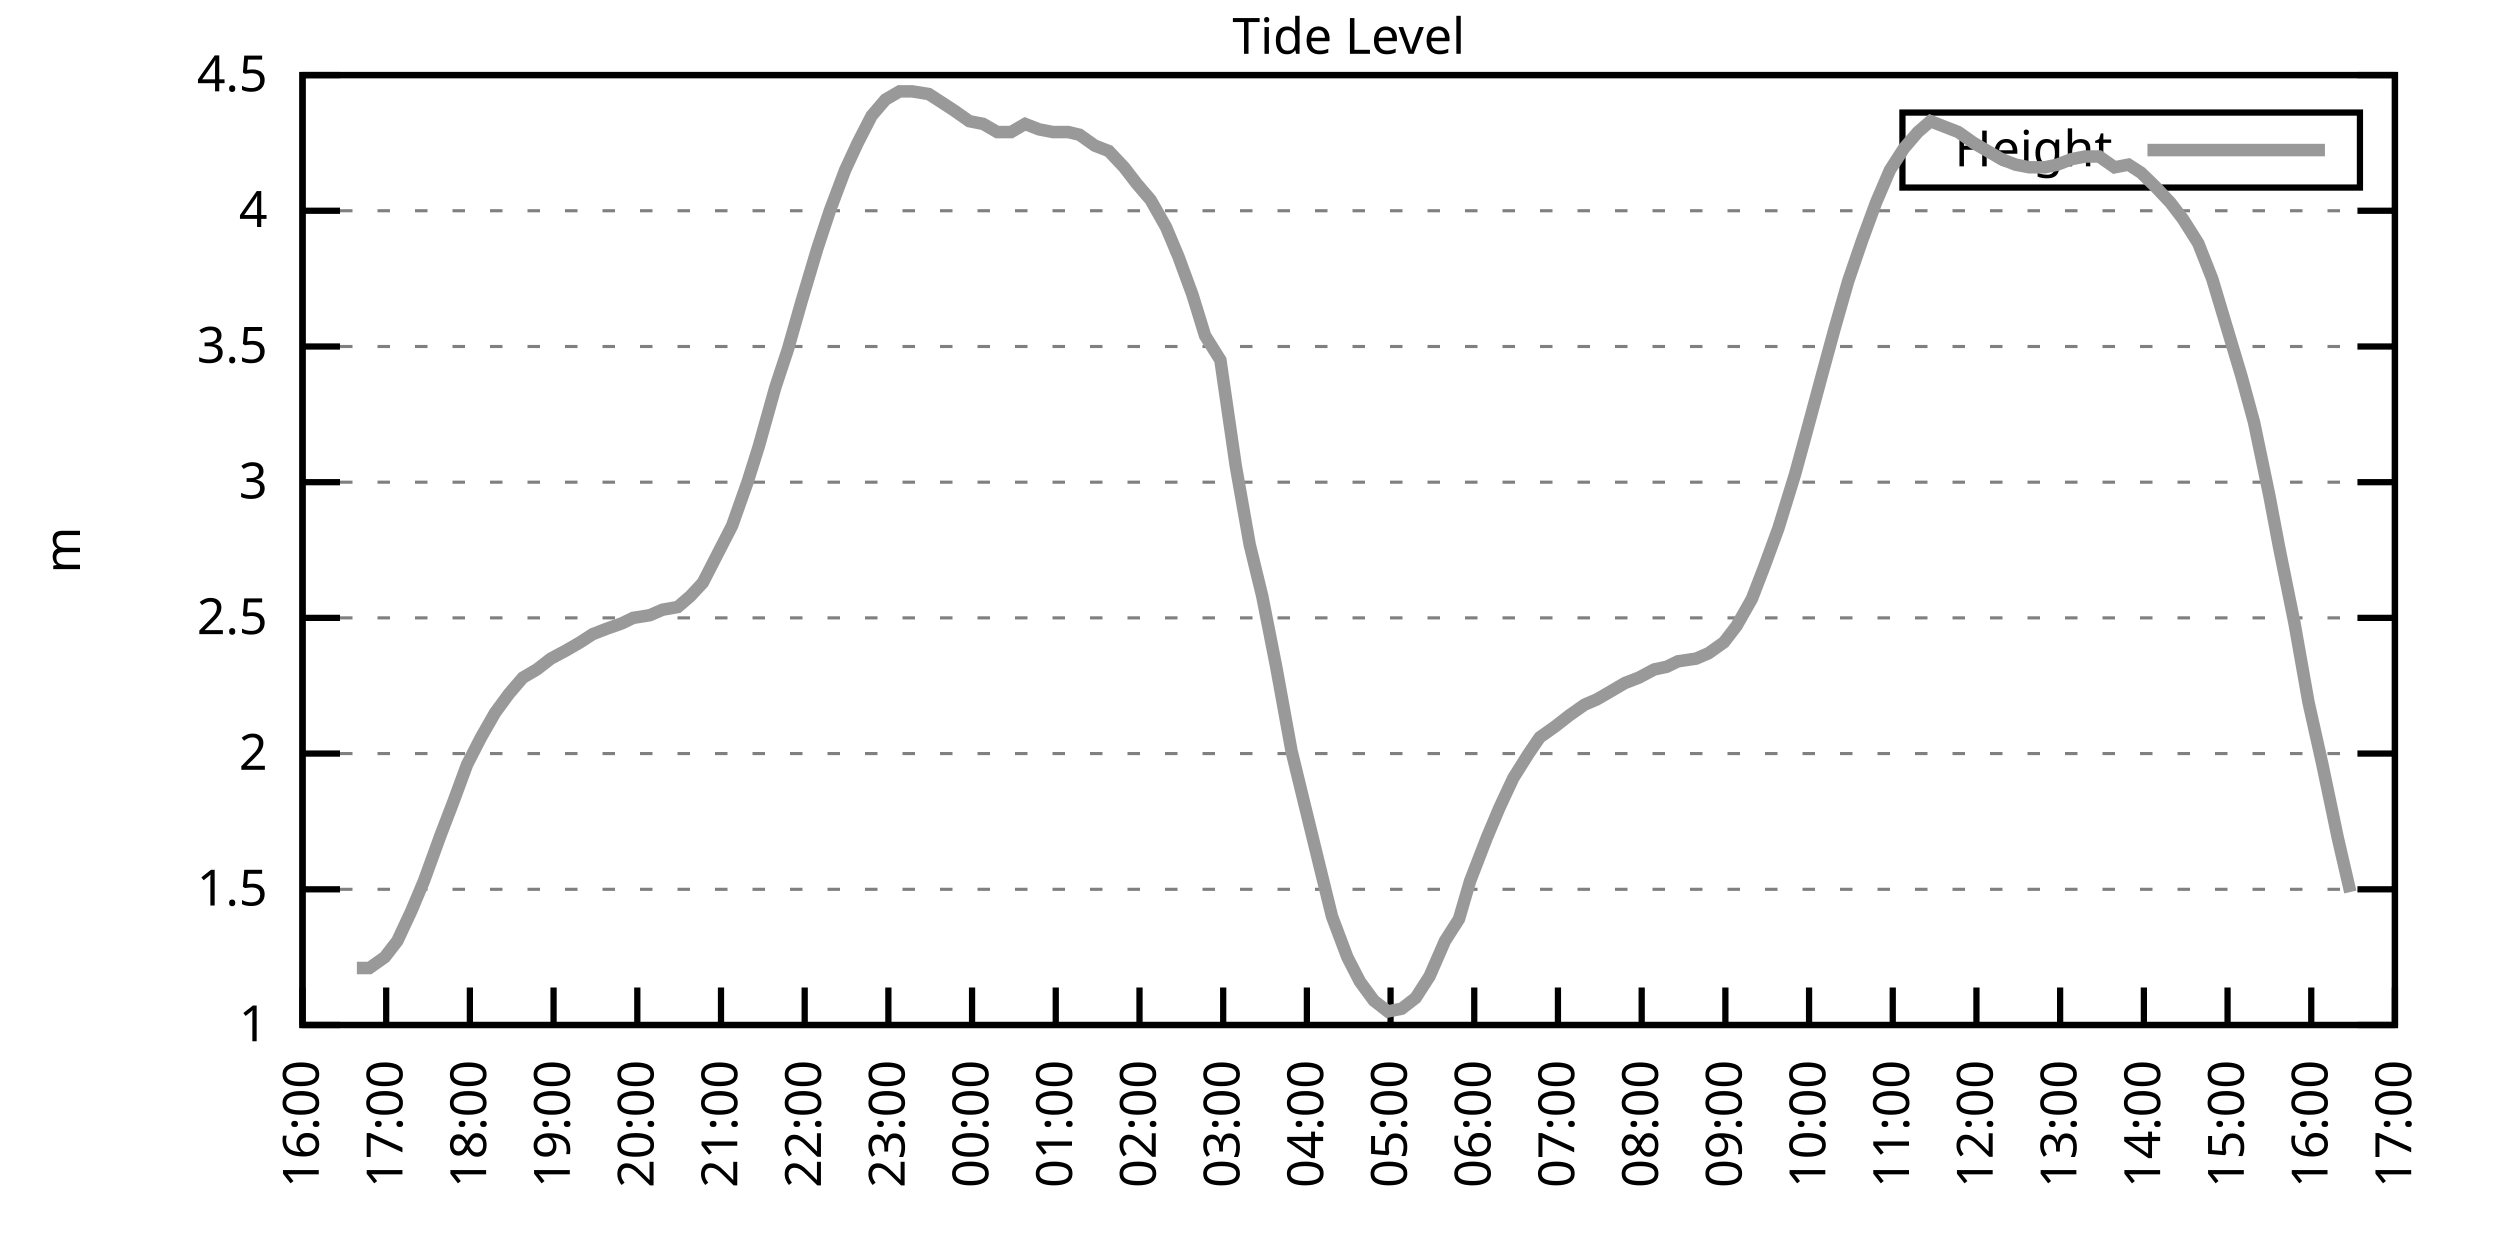
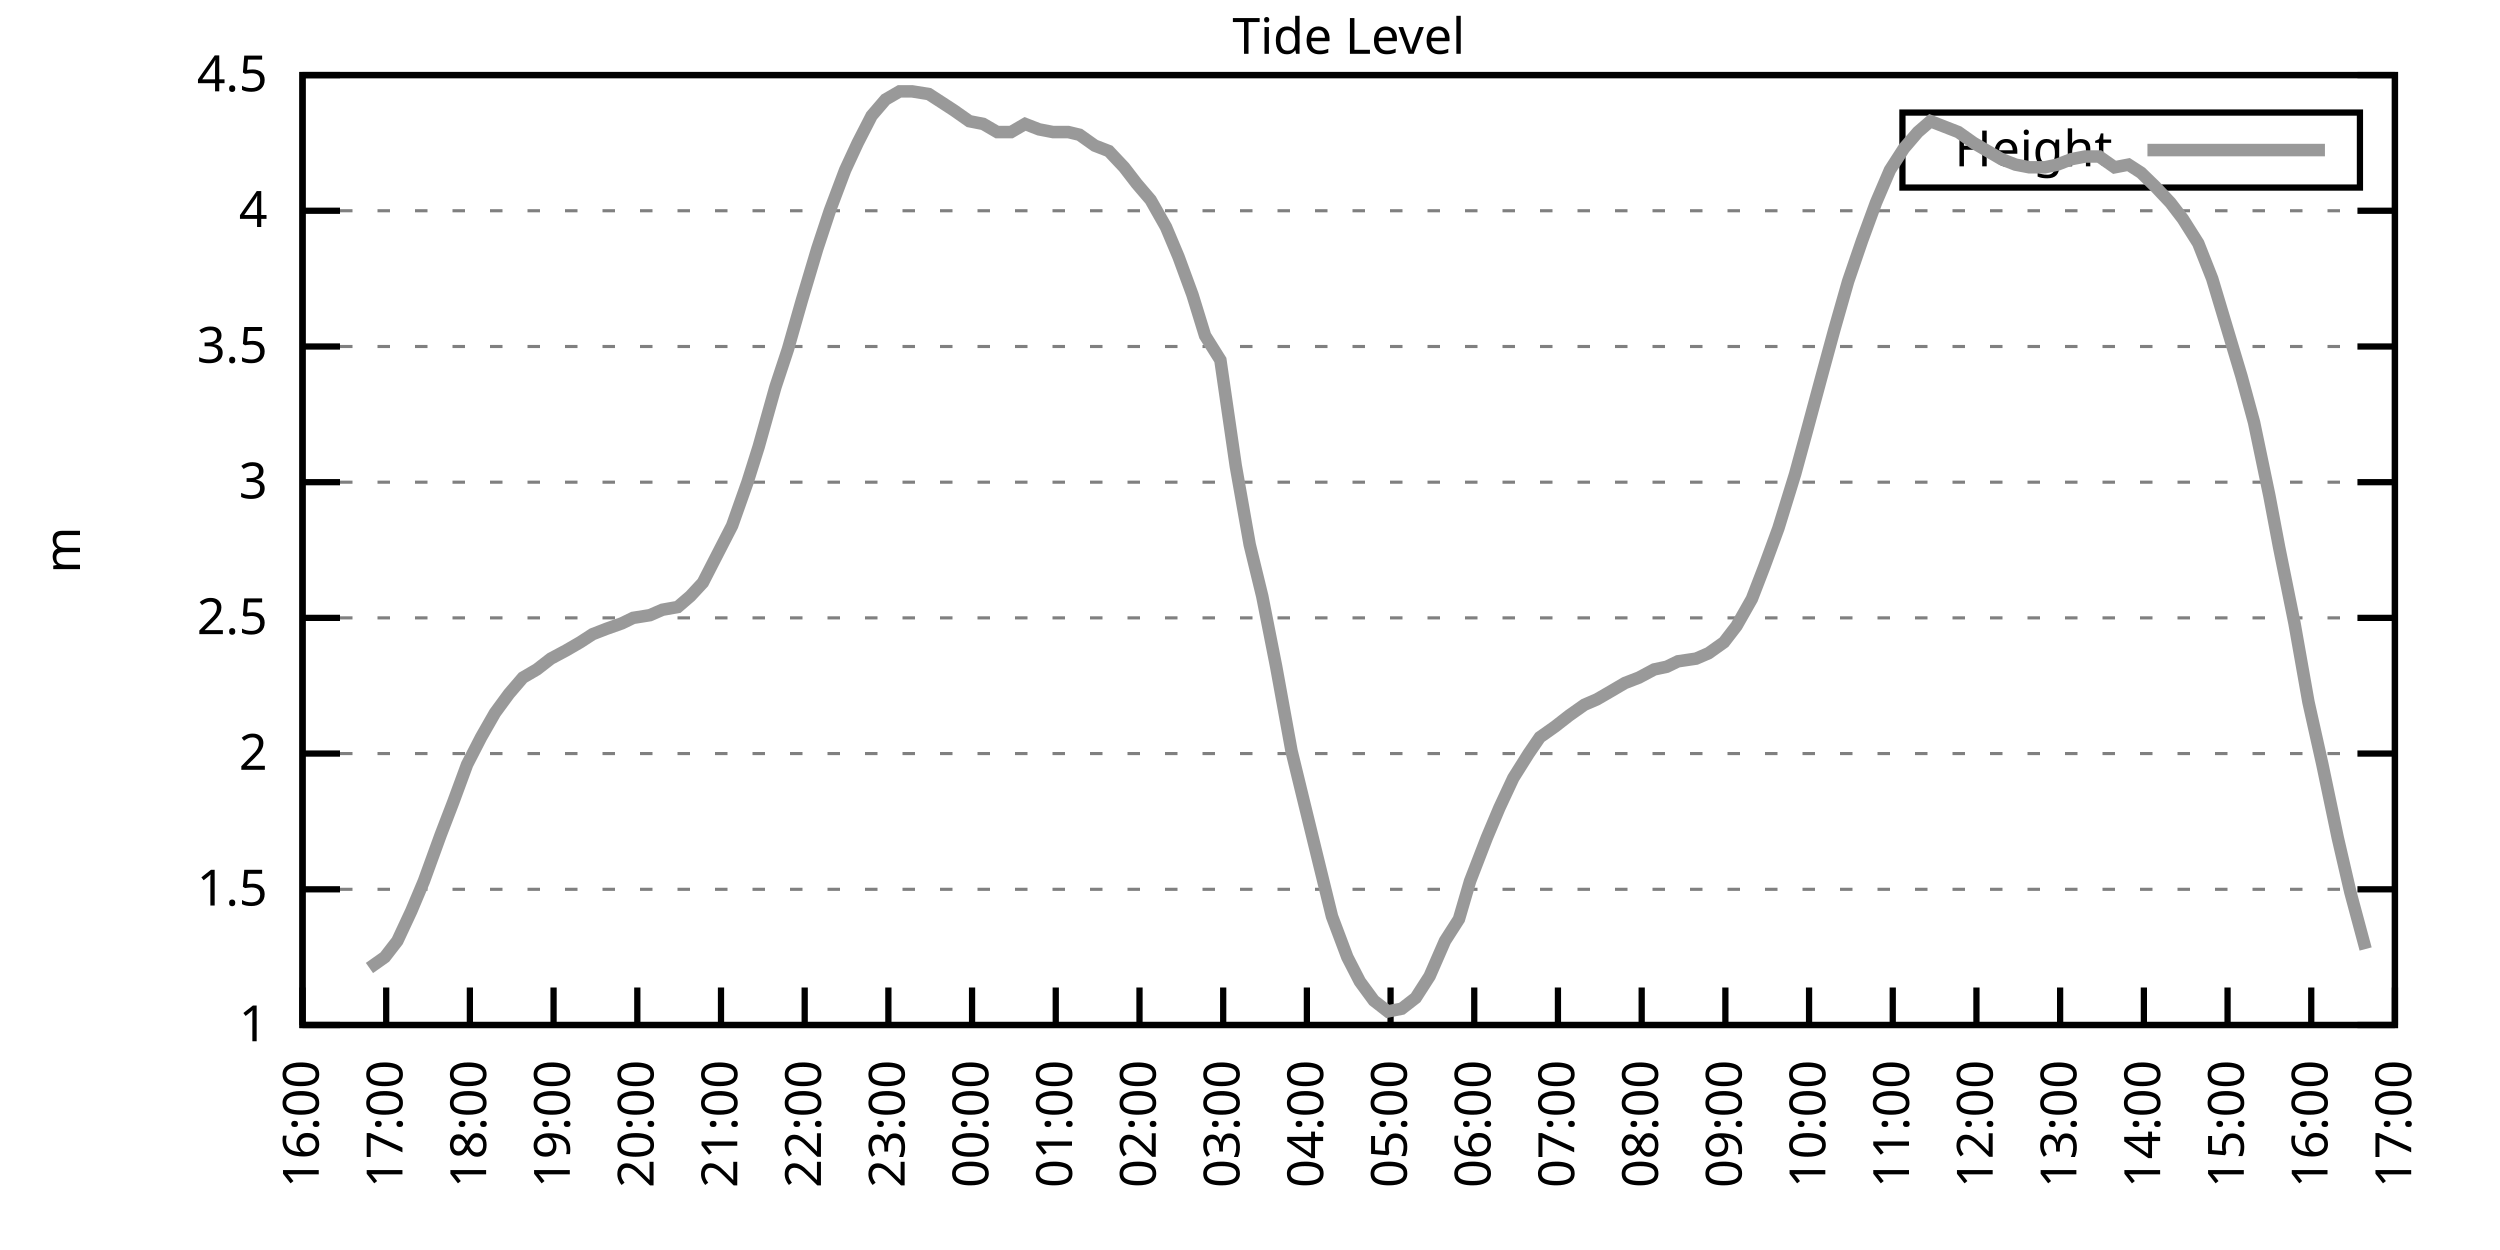
<svg xmlns="http://www.w3.org/2000/svg" xmlns:xlink="http://www.w3.org/1999/xlink" width="400" height="200" viewBox="0 0 400 200">
  <g id="gnuplot_canvas">
    <rect x="0" y="0" width="400" height="200" fill="none" />
    <defs>
      <circle id="gpDot" r="0.5" stroke-width="0.5" stroke="currentColor" />
      <path id="gpPt0" stroke-width="0.333" stroke="currentColor" d="M-1,0 h2 M0,-1 v2" />
      <path id="gpPt1" stroke-width="0.333" stroke="currentColor" d="M-1,-1 L1,1 M1,-1 L-1,1" />
      <path id="gpPt2" stroke-width="0.333" stroke="currentColor" d="M-1,0 L1,0 M0,-1 L0,1 M-1,-1 L1,1 M-1,1 L1,-1" />
      <rect id="gpPt3" stroke-width="0.333" stroke="currentColor" x="-1" y="-1" width="2" height="2" />
      <rect id="gpPt4" stroke-width="0.333" stroke="currentColor" fill="currentColor" x="-1" y="-1" width="2" height="2" />
      <circle id="gpPt5" stroke-width="0.333" stroke="currentColor" cx="0" cy="0" r="1" />
      <use xlink:href="#gpPt5" id="gpPt6" fill="currentColor" stroke="none" />
      <path id="gpPt7" stroke-width="0.333" stroke="currentColor" d="M0,-1.33 L-1.33,0.67 L1.33,0.67 z" />
      <use xlink:href="#gpPt7" id="gpPt8" fill="currentColor" stroke="none" />
      <use xlink:href="#gpPt7" id="gpPt9" stroke="currentColor" transform="rotate(180)" />
      <use xlink:href="#gpPt9" id="gpPt10" fill="currentColor" stroke="none" />
      <use xlink:href="#gpPt3" id="gpPt11" stroke="currentColor" transform="rotate(45)" />
      <use xlink:href="#gpPt11" id="gpPt12" fill="currentColor" stroke="none" />
      <path id="gpPt13" stroke-width="0.333" stroke="currentColor" d="M0,1.330 L1.265,0.411 L0.782,-1.067 L-0.782,-1.076 L-1.265,0.411 z" />
      <use xlink:href="#gpPt13" id="gpPt14" fill="currentColor" stroke="none" />
      <filter id="textbox" filterUnits="objectBoundingBox" x="0" y="0" height="1" width="1">
        <feFlood flood-color="white" flood-opacity="1" result="bgnd" />
        <feComposite in="SourceGraphic" in2="bgnd" operator="atop" />
      </filter>
      <filter id="greybox" filterUnits="objectBoundingBox" x="0" y="0" height="1" width="1">
        <feFlood flood-color="lightgrey" flood-opacity="1" result="grey" />
        <feComposite in="SourceGraphic" in2="grey" operator="atop" />
      </filter>
    </defs>
    <g fill="none" color="white" stroke="currentColor" stroke-width="1.00" stroke-linecap="butt" stroke-linejoin="miter">
</g>
    <g fill="none" color="black" stroke="currentColor" stroke-width="1.00" stroke-linecap="butt" stroke-linejoin="miter">
      <g stroke="none" shape-rendering="crispEdges">
        <polygon fill="rgb(255, 255, 255)" points="48.40,164.00 383.18,164.00 383.18,12.02 48.40,12.02 " />
      </g>
    </g>
    <g fill="none" color="black" stroke="currentColor" stroke-width="1.00" stroke-linecap="butt" stroke-linejoin="miter">
</g>
    <g fill="none" color="black" stroke="black" stroke-width="0.50" stroke-linecap="butt" stroke-linejoin="miter">
</g>
    <g fill="none" color="gray" stroke="currentColor" stroke-width="0.50" stroke-linecap="butt" stroke-linejoin="miter">
      <path stroke="gray" stroke-dasharray="2,4" class="gridline" d="M48.40,164.00 L383.19,164.00  " />
    </g>
    <g fill="none" color="gray" stroke="gray" stroke-width="1.00" stroke-linecap="butt" stroke-linejoin="miter">
</g>
    <g fill="none" color="black" stroke="currentColor" stroke-width="1.00" stroke-linecap="butt" stroke-linejoin="miter">
      <path stroke="black" d="M48.40,164.00 L54.40,164.00 M383.19,164.00 L377.19,164.00  " />
      <g transform="translate(42.80,166.60)" stroke="none" fill="black" font-family="Sans" font-size="8.00" text-anchor="end">
        <text>
          <tspan font-family="Sans"> 1</tspan>
        </text>
      </g>
    </g>
    <g fill="none" color="black" stroke="currentColor" stroke-width="1.00" stroke-linecap="butt" stroke-linejoin="miter">
</g>
    <g fill="none" color="black" stroke="black" stroke-width="0.50" stroke-linecap="butt" stroke-linejoin="miter">
</g>
    <g fill="none" color="gray" stroke="currentColor" stroke-width="0.50" stroke-linecap="butt" stroke-linejoin="miter">
      <path stroke="gray" stroke-dasharray="2,4" class="gridline" d="M48.40,142.29 L383.19,142.29  " />
    </g>
    <g fill="none" color="gray" stroke="gray" stroke-width="1.00" stroke-linecap="butt" stroke-linejoin="miter">
</g>
    <g fill="none" color="black" stroke="currentColor" stroke-width="1.00" stroke-linecap="butt" stroke-linejoin="miter">
      <path stroke="black" d="M48.40,142.29 L54.40,142.29 M383.19,142.29 L377.19,142.29  " />
      <g transform="translate(42.80,144.89)" stroke="none" fill="black" font-family="Sans" font-size="8.00" text-anchor="end">
        <text>
          <tspan font-family="Sans"> 1.5</tspan>
        </text>
      </g>
    </g>
    <g fill="none" color="black" stroke="currentColor" stroke-width="1.00" stroke-linecap="butt" stroke-linejoin="miter">
</g>
    <g fill="none" color="black" stroke="black" stroke-width="0.50" stroke-linecap="butt" stroke-linejoin="miter">
</g>
    <g fill="none" color="gray" stroke="currentColor" stroke-width="0.50" stroke-linecap="butt" stroke-linejoin="miter">
      <path stroke="gray" stroke-dasharray="2,4" class="gridline" d="M48.40,120.57 L383.19,120.57  " />
    </g>
    <g fill="none" color="gray" stroke="gray" stroke-width="1.00" stroke-linecap="butt" stroke-linejoin="miter">
</g>
    <g fill="none" color="black" stroke="currentColor" stroke-width="1.00" stroke-linecap="butt" stroke-linejoin="miter">
      <path stroke="black" d="M48.40,120.57 L54.40,120.57 M383.19,120.57 L377.19,120.57  " />
      <g transform="translate(42.80,123.17)" stroke="none" fill="black" font-family="Sans" font-size="8.00" text-anchor="end">
        <text>
          <tspan font-family="Sans"> 2</tspan>
        </text>
      </g>
    </g>
    <g fill="none" color="black" stroke="currentColor" stroke-width="1.00" stroke-linecap="butt" stroke-linejoin="miter">
</g>
    <g fill="none" color="black" stroke="black" stroke-width="0.50" stroke-linecap="butt" stroke-linejoin="miter">
</g>
    <g fill="none" color="gray" stroke="currentColor" stroke-width="0.50" stroke-linecap="butt" stroke-linejoin="miter">
      <path stroke="gray" stroke-dasharray="2,4" class="gridline" d="M48.40,98.86 L383.19,98.86  " />
    </g>
    <g fill="none" color="gray" stroke="gray" stroke-width="1.00" stroke-linecap="butt" stroke-linejoin="miter">
</g>
    <g fill="none" color="black" stroke="currentColor" stroke-width="1.00" stroke-linecap="butt" stroke-linejoin="miter">
      <path stroke="black" d="M48.40,98.86 L54.40,98.86 M383.19,98.86 L377.19,98.86  " />
      <g transform="translate(42.80,101.46)" stroke="none" fill="black" font-family="Sans" font-size="8.00" text-anchor="end">
        <text>
          <tspan font-family="Sans"> 2.5</tspan>
        </text>
      </g>
    </g>
    <g fill="none" color="black" stroke="currentColor" stroke-width="1.00" stroke-linecap="butt" stroke-linejoin="miter">
</g>
    <g fill="none" color="black" stroke="black" stroke-width="0.50" stroke-linecap="butt" stroke-linejoin="miter">
</g>
    <g fill="none" color="gray" stroke="currentColor" stroke-width="0.50" stroke-linecap="butt" stroke-linejoin="miter">
      <path stroke="gray" stroke-dasharray="2,4" class="gridline" d="M48.40,77.15 L383.19,77.15  " />
    </g>
    <g fill="none" color="gray" stroke="gray" stroke-width="1.00" stroke-linecap="butt" stroke-linejoin="miter">
</g>
    <g fill="none" color="black" stroke="currentColor" stroke-width="1.00" stroke-linecap="butt" stroke-linejoin="miter">
      <path stroke="black" d="M48.40,77.15 L54.40,77.15 M383.19,77.15 L377.19,77.15  " />
      <g transform="translate(42.80,79.75)" stroke="none" fill="black" font-family="Sans" font-size="8.00" text-anchor="end">
        <text>
          <tspan font-family="Sans"> 3</tspan>
        </text>
      </g>
    </g>
    <g fill="none" color="black" stroke="currentColor" stroke-width="1.00" stroke-linecap="butt" stroke-linejoin="miter">
</g>
    <g fill="none" color="black" stroke="black" stroke-width="0.50" stroke-linecap="butt" stroke-linejoin="miter">
</g>
    <g fill="none" color="gray" stroke="currentColor" stroke-width="0.50" stroke-linecap="butt" stroke-linejoin="miter">
      <path stroke="gray" stroke-dasharray="2,4" class="gridline" d="M48.40,55.44 L383.19,55.44  " />
    </g>
    <g fill="none" color="gray" stroke="gray" stroke-width="1.00" stroke-linecap="butt" stroke-linejoin="miter">
</g>
    <g fill="none" color="black" stroke="currentColor" stroke-width="1.00" stroke-linecap="butt" stroke-linejoin="miter">
      <path stroke="black" d="M48.40,55.44 L54.40,55.44 M383.19,55.44 L377.19,55.44  " />
      <g transform="translate(42.80,58.04)" stroke="none" fill="black" font-family="Sans" font-size="8.00" text-anchor="end">
        <text>
          <tspan font-family="Sans"> 3.5</tspan>
        </text>
      </g>
    </g>
    <g fill="none" color="black" stroke="currentColor" stroke-width="1.00" stroke-linecap="butt" stroke-linejoin="miter">
</g>
    <g fill="none" color="black" stroke="black" stroke-width="0.50" stroke-linecap="butt" stroke-linejoin="miter">
</g>
    <g fill="none" color="gray" stroke="currentColor" stroke-width="0.50" stroke-linecap="butt" stroke-linejoin="miter">
      <path stroke="gray" stroke-dasharray="2,4" class="gridline" d="M48.40,33.72 L383.19,33.72  " />
    </g>
    <g fill="none" color="gray" stroke="gray" stroke-width="1.00" stroke-linecap="butt" stroke-linejoin="miter">
</g>
    <g fill="none" color="black" stroke="currentColor" stroke-width="1.00" stroke-linecap="butt" stroke-linejoin="miter">
      <path stroke="black" d="M48.40,33.72 L54.40,33.72 M383.19,33.72 L377.19,33.72  " />
      <g transform="translate(42.80,36.32)" stroke="none" fill="black" font-family="Sans" font-size="8.00" text-anchor="end">
        <text>
          <tspan font-family="Sans"> 4</tspan>
        </text>
      </g>
    </g>
    <g fill="none" color="black" stroke="currentColor" stroke-width="1.00" stroke-linecap="butt" stroke-linejoin="miter">
</g>
    <g fill="none" color="black" stroke="black" stroke-width="0.50" stroke-linecap="butt" stroke-linejoin="miter">
</g>
    <g fill="none" color="gray" stroke="currentColor" stroke-width="0.50" stroke-linecap="butt" stroke-linejoin="miter">
      <path stroke="gray" stroke-dasharray="2,4" class="gridline" d="M48.40,12.01 L383.19,12.01  " />
    </g>
    <g fill="none" color="gray" stroke="gray" stroke-width="1.00" stroke-linecap="butt" stroke-linejoin="miter">
</g>
    <g fill="none" color="black" stroke="currentColor" stroke-width="1.00" stroke-linecap="butt" stroke-linejoin="miter">
      <path stroke="black" d="M48.40,12.01 L54.40,12.01 M383.19,12.01 L377.19,12.01  " />
      <g transform="translate(42.80,14.61)" stroke="none" fill="black" font-family="Sans" font-size="8.00" text-anchor="end">
        <text>
          <tspan font-family="Sans"> 4.5</tspan>
        </text>
      </g>
    </g>
    <g fill="none" color="black" stroke="currentColor" stroke-width="1.00" stroke-linecap="butt" stroke-linejoin="miter">
      <path stroke="black" d="M48.40,164.00 L48.40,158.00  " />
      <g transform="translate(51.00,169.60) rotate(270.00)" stroke="none" fill="black" font-family="Sans" font-size="8.00" text-anchor="end">
        <text>
          <tspan font-family="Sans">16:00</tspan>
        </text>
      </g>
    </g>
    <g fill="none" color="black" stroke="currentColor" stroke-width="1.00" stroke-linecap="butt" stroke-linejoin="miter">
      <path stroke="black" d="M61.79,164.00 L61.79,158.00  " />
      <g transform="translate(64.39,169.60) rotate(270.00)" stroke="none" fill="black" font-family="Sans" font-size="8.00" text-anchor="end">
        <text>
          <tspan font-family="Sans">17:00</tspan>
        </text>
      </g>
    </g>
    <g fill="none" color="black" stroke="currentColor" stroke-width="1.00" stroke-linecap="butt" stroke-linejoin="miter">
      <path stroke="black" d="M75.18,164.00 L75.18,158.00  " />
      <g transform="translate(77.78,169.60) rotate(270.00)" stroke="none" fill="black" font-family="Sans" font-size="8.00" text-anchor="end">
        <text>
          <tspan font-family="Sans">18:00</tspan>
        </text>
      </g>
    </g>
    <g fill="none" color="black" stroke="currentColor" stroke-width="1.00" stroke-linecap="butt" stroke-linejoin="miter">
      <path stroke="black" d="M88.57,164.00 L88.57,158.00  " />
      <g transform="translate(91.17,169.60) rotate(270.00)" stroke="none" fill="black" font-family="Sans" font-size="8.00" text-anchor="end">
        <text>
          <tspan font-family="Sans">19:00</tspan>
        </text>
      </g>
    </g>
    <g fill="none" color="black" stroke="currentColor" stroke-width="1.00" stroke-linecap="butt" stroke-linejoin="miter">
      <path stroke="black" d="M101.97,164.00 L101.97,158.00  " />
      <g transform="translate(104.57,169.60) rotate(270.00)" stroke="none" fill="black" font-family="Sans" font-size="8.00" text-anchor="end">
        <text>
          <tspan font-family="Sans">20:00</tspan>
        </text>
      </g>
    </g>
    <g fill="none" color="black" stroke="currentColor" stroke-width="1.00" stroke-linecap="butt" stroke-linejoin="miter">
      <path stroke="black" d="M115.36,164.00 L115.36,158.00  " />
      <g transform="translate(117.96,169.60) rotate(270.00)" stroke="none" fill="black" font-family="Sans" font-size="8.00" text-anchor="end">
        <text>
          <tspan font-family="Sans">21:00</tspan>
        </text>
      </g>
    </g>
    <g fill="none" color="black" stroke="currentColor" stroke-width="1.00" stroke-linecap="butt" stroke-linejoin="miter">
      <path stroke="black" d="M128.75,164.00 L128.75,158.00  " />
      <g transform="translate(131.35,169.60) rotate(270.00)" stroke="none" fill="black" font-family="Sans" font-size="8.00" text-anchor="end">
        <text>
          <tspan font-family="Sans">22:00</tspan>
        </text>
      </g>
    </g>
    <g fill="none" color="black" stroke="currentColor" stroke-width="1.00" stroke-linecap="butt" stroke-linejoin="miter">
      <path stroke="black" d="M142.14,164.00 L142.14,158.00  " />
      <g transform="translate(144.74,169.60) rotate(270.00)" stroke="none" fill="black" font-family="Sans" font-size="8.00" text-anchor="end">
        <text>
          <tspan font-family="Sans">23:00</tspan>
        </text>
      </g>
    </g>
    <g fill="none" color="black" stroke="currentColor" stroke-width="1.00" stroke-linecap="butt" stroke-linejoin="miter">
      <path stroke="black" d="M155.53,164.00 L155.53,158.00  " />
      <g transform="translate(158.13,169.60) rotate(270.00)" stroke="none" fill="black" font-family="Sans" font-size="8.00" text-anchor="end">
        <text>
          <tspan font-family="Sans">00:00</tspan>
        </text>
      </g>
    </g>
    <g fill="none" color="black" stroke="currentColor" stroke-width="1.00" stroke-linecap="butt" stroke-linejoin="miter">
      <path stroke="black" d="M168.92,164.00 L168.92,158.00  " />
      <g transform="translate(171.52,169.60) rotate(270.00)" stroke="none" fill="black" font-family="Sans" font-size="8.00" text-anchor="end">
        <text>
          <tspan font-family="Sans">01:00</tspan>
        </text>
      </g>
    </g>
    <g fill="none" color="black" stroke="currentColor" stroke-width="1.00" stroke-linecap="butt" stroke-linejoin="miter">
      <path stroke="black" d="M182.32,164.00 L182.32,158.00  " />
      <g transform="translate(184.92,169.60) rotate(270.00)" stroke="none" fill="black" font-family="Sans" font-size="8.00" text-anchor="end">
        <text>
          <tspan font-family="Sans">02:00</tspan>
        </text>
      </g>
    </g>
    <g fill="none" color="black" stroke="currentColor" stroke-width="1.00" stroke-linecap="butt" stroke-linejoin="miter">
      <path stroke="black" d="M195.71,164.00 L195.71,158.00  " />
      <g transform="translate(198.31,169.60) rotate(270.00)" stroke="none" fill="black" font-family="Sans" font-size="8.00" text-anchor="end">
        <text>
          <tspan font-family="Sans">03:00</tspan>
        </text>
      </g>
    </g>
    <g fill="none" color="black" stroke="currentColor" stroke-width="1.00" stroke-linecap="butt" stroke-linejoin="miter">
      <path stroke="black" d="M209.10,164.00 L209.10,158.00  " />
      <g transform="translate(211.70,169.60) rotate(270.00)" stroke="none" fill="black" font-family="Sans" font-size="8.00" text-anchor="end">
        <text>
          <tspan font-family="Sans">04:00</tspan>
        </text>
      </g>
    </g>
    <g fill="none" color="black" stroke="currentColor" stroke-width="1.00" stroke-linecap="butt" stroke-linejoin="miter">
      <path stroke="black" d="M222.49,164.00 L222.49,158.00  " />
      <g transform="translate(225.09,169.60) rotate(270.00)" stroke="none" fill="black" font-family="Sans" font-size="8.00" text-anchor="end">
        <text>
          <tspan font-family="Sans">05:00</tspan>
        </text>
      </g>
    </g>
    <g fill="none" color="black" stroke="currentColor" stroke-width="1.00" stroke-linecap="butt" stroke-linejoin="miter">
      <path stroke="black" d="M235.88,164.00 L235.88,158.00  " />
      <g transform="translate(238.48,169.60) rotate(270.00)" stroke="none" fill="black" font-family="Sans" font-size="8.00" text-anchor="end">
        <text>
          <tspan font-family="Sans">06:00</tspan>
        </text>
      </g>
    </g>
    <g fill="none" color="black" stroke="currentColor" stroke-width="1.00" stroke-linecap="butt" stroke-linejoin="miter">
      <path stroke="black" d="M249.27,164.00 L249.27,158.00  " />
      <g transform="translate(251.87,169.60) rotate(270.00)" stroke="none" fill="black" font-family="Sans" font-size="8.00" text-anchor="end">
        <text>
          <tspan font-family="Sans">07:00</tspan>
        </text>
      </g>
    </g>
    <g fill="none" color="black" stroke="currentColor" stroke-width="1.00" stroke-linecap="butt" stroke-linejoin="miter">
      <path stroke="black" d="M262.67,164.00 L262.67,158.00  " />
      <g transform="translate(265.27,169.60) rotate(270.00)" stroke="none" fill="black" font-family="Sans" font-size="8.00" text-anchor="end">
        <text>
          <tspan font-family="Sans">08:00</tspan>
        </text>
      </g>
    </g>
    <g fill="none" color="black" stroke="currentColor" stroke-width="1.00" stroke-linecap="butt" stroke-linejoin="miter">
      <path stroke="black" d="M276.06,164.00 L276.06,158.00  " />
      <g transform="translate(278.66,169.60) rotate(270.00)" stroke="none" fill="black" font-family="Sans" font-size="8.00" text-anchor="end">
        <text>
          <tspan font-family="Sans">09:00</tspan>
        </text>
      </g>
    </g>
    <g fill="none" color="black" stroke="currentColor" stroke-width="1.00" stroke-linecap="butt" stroke-linejoin="miter">
      <path stroke="black" d="M289.45,164.00 L289.45,158.00  " />
      <g transform="translate(292.05,169.60) rotate(270.00)" stroke="none" fill="black" font-family="Sans" font-size="8.00" text-anchor="end">
        <text>
          <tspan font-family="Sans">10:00</tspan>
        </text>
      </g>
    </g>
    <g fill="none" color="black" stroke="currentColor" stroke-width="1.00" stroke-linecap="butt" stroke-linejoin="miter">
      <path stroke="black" d="M302.84,164.00 L302.84,158.00  " />
      <g transform="translate(305.44,169.60) rotate(270.00)" stroke="none" fill="black" font-family="Sans" font-size="8.00" text-anchor="end">
        <text>
          <tspan font-family="Sans">11:00</tspan>
        </text>
      </g>
    </g>
    <g fill="none" color="black" stroke="currentColor" stroke-width="1.00" stroke-linecap="butt" stroke-linejoin="miter">
      <path stroke="black" d="M316.23,164.00 L316.23,158.00  " />
      <g transform="translate(318.83,169.60) rotate(270.00)" stroke="none" fill="black" font-family="Sans" font-size="8.00" text-anchor="end">
        <text>
          <tspan font-family="Sans">12:00</tspan>
        </text>
      </g>
    </g>
    <g fill="none" color="black" stroke="currentColor" stroke-width="1.00" stroke-linecap="butt" stroke-linejoin="miter">
      <path stroke="black" d="M329.62,164.00 L329.62,158.00  " />
      <g transform="translate(332.22,169.60) rotate(270.00)" stroke="none" fill="black" font-family="Sans" font-size="8.00" text-anchor="end">
        <text>
          <tspan font-family="Sans">13:00</tspan>
        </text>
      </g>
    </g>
    <g fill="none" color="black" stroke="currentColor" stroke-width="1.00" stroke-linecap="butt" stroke-linejoin="miter">
      <path stroke="black" d="M343.02,164.00 L343.02,158.00  " />
      <g transform="translate(345.62,169.60) rotate(270.00)" stroke="none" fill="black" font-family="Sans" font-size="8.00" text-anchor="end">
        <text>
          <tspan font-family="Sans">14:00</tspan>
        </text>
      </g>
    </g>
    <g fill="none" color="black" stroke="currentColor" stroke-width="1.00" stroke-linecap="butt" stroke-linejoin="miter">
      <path stroke="black" d="M356.41,164.00 L356.41,158.00  " />
      <g transform="translate(359.01,169.60) rotate(270.00)" stroke="none" fill="black" font-family="Sans" font-size="8.00" text-anchor="end">
        <text>
          <tspan font-family="Sans">15:00</tspan>
        </text>
      </g>
    </g>
    <g fill="none" color="black" stroke="currentColor" stroke-width="1.00" stroke-linecap="butt" stroke-linejoin="miter">
      <path stroke="black" d="M369.80,164.00 L369.80,158.00  " />
      <g transform="translate(372.40,169.60) rotate(270.00)" stroke="none" fill="black" font-family="Sans" font-size="8.00" text-anchor="end">
        <text>
          <tspan font-family="Sans">16:00</tspan>
        </text>
      </g>
    </g>
    <g fill="none" color="black" stroke="currentColor" stroke-width="1.00" stroke-linecap="butt" stroke-linejoin="miter">
      <path stroke="black" d="M383.19,164.00 L383.19,158.00  " />
      <g transform="translate(385.79,169.60) rotate(270.00)" stroke="none" fill="black" font-family="Sans" font-size="8.00" text-anchor="end">
        <text>
          <tspan font-family="Sans">17:00</tspan>
        </text>
      </g>
    </g>
    <g fill="none" color="black" stroke="currentColor" stroke-width="1.00" stroke-linecap="butt" stroke-linejoin="miter">
</g>
    <g fill="none" color="black" stroke="currentColor" stroke-width="1.00" stroke-linecap="butt" stroke-linejoin="miter">
      <path stroke="black" d="M48.40,12.01 L48.40,164.00 L383.19,164.00 L383.19,12.01 L48.40,12.01 Z  " />
    </g>
    <g fill="none" color="black" stroke="currentColor" stroke-width="1.00" stroke-linecap="butt" stroke-linejoin="miter">
</g>
    <g fill="none" color="black" stroke="currentColor" stroke-width="1.00" stroke-linecap="butt" stroke-linejoin="miter">
      <path stroke="black" d="M304.39,30.01 L304.39,18.01 L377.59,18.01 L377.59,30.01 L304.39,30.01 Z  " />
    </g>
    <g id="Tide_level_plot_1">
      <g fill="none" color="white" stroke="black" stroke-width="2.00" stroke-linecap="butt" stroke-linejoin="miter">
</g>
      <g fill="none" color="black" stroke="currentColor" stroke-width="2.00" stroke-linecap="butt" stroke-linejoin="miter">
        <g transform="translate(337.99,26.61)" stroke="none" fill="black" font-family="Sans" font-size="8.00" text-anchor="end">
          <text>
            <tspan font-family="Sans">Height</tspan>
          </text>
        </g>
      </g>
      <g fill="none" color="black" stroke="currentColor" stroke-width="2.00" stroke-linecap="butt" stroke-linejoin="miter">
-         <path stroke="rgb(153, 153, 153)" d="M343.59,24.01 L371.99,24.01 M57.10,154.88 L59.11,154.88 L61.57,153.14 L63.58,150.54 L65.81,145.76 L67.82,140.98   L70.50,133.60 L72.50,128.39 L74.74,122.31 L76.97,117.97 L79.20,114.06 L81.43,111.02 L83.66,108.42 L85.90,107.11   L88.13,105.38 L90.58,104.07 L92.82,102.77 L94.82,101.47 L97.06,100.60 L99.51,99.73 L101.30,98.86 L103.98,98.43   L105.98,97.56 L108.44,97.12 L110.45,95.39 L112.46,93.22 L114.69,88.87 L117.14,84.10 L119.60,77.15 L121.38,71.50   L124.06,61.95 L126.07,55.87 L128.30,48.05 L130.76,39.80 L132.77,33.72 L135.22,27.21 L137.23,22.87 L139.46,18.52   L141.69,15.92 L143.93,14.62 L145.94,14.62 L148.61,15.05 L150.62,16.35 L152.63,17.66 L155.09,19.39 L157.32,19.83   L159.55,21.13 L161.78,21.13 L164.01,19.83 L166.25,20.70 L168.48,21.13 L170.93,21.13 L172.72,21.56 L175.17,23.30   L177.41,24.17 L179.86,26.77 L181.87,29.38 L184.10,31.99 L186.56,36.33 L188.57,41.11 L190.80,47.18 L192.81,53.70   L195.26,57.61 L197.72,74.54 L199.95,87.14 L201.96,95.39 L204.19,106.68 L206.64,120.14 L208.65,128.39 L210.88,137.51   L213.12,146.63 L215.57,153.14 L217.58,157.05 L219.81,160.09 L222.04,161.83 L224.28,161.39 L226.51,159.66 L228.74,156.18   L231.20,150.54 L233.43,147.06 L235.21,140.98 L237.89,134.04 L239.90,129.26 L242.13,124.48 L244.59,120.57 L246.37,117.97   L248.83,116.23 L251.06,114.49 L253.51,112.76 L255.52,111.89 L257.76,110.59 L259.99,109.28 L262.22,108.42 L264.67,107.11   L266.68,106.68 L268.47,105.81 L271.37,105.38 L273.38,104.51 L275.83,102.77 L277.84,100.16 L280.30,95.82 L282.31,90.61   L284.54,84.53 L287.22,75.85 L289.00,69.33 L291.46,60.21 L293.47,52.83 L295.70,45.01 L297.93,38.50 L300.16,32.42   L302.39,27.21 L304.63,23.73 L306.86,21.13 L308.87,19.39 L313.33,21.13 L315.79,22.87 L318.02,24.17 L320.25,25.47   L322.48,26.34 L324.71,26.77 L327.17,26.77 L329.18,26.34 L331.41,25.47 L333.64,25.04 L335.87,25.04 L338.33,26.77   L340.56,26.34 L342.57,27.64 L344.80,29.81 L347.26,32.42 L349.26,35.03 L351.72,38.93 L353.95,44.58 L358.64,60.21   L360.65,67.59 L363.10,79.32 L364.66,87.57 L367.12,99.73 L369.35,112.32 L371.58,122.31 L374.04,134.04 L376.05,142.72    " />
+         <path stroke="rgb(153, 153, 153)" d="M343.59,24.01 L371.99,24.01 M59.11,154.88 L61.57,153.14 L63.58,150.54 L65.81,145.76 L67.82,140.98 L70.50,133.60   L72.50,128.39 L74.74,122.31 L76.97,117.97 L79.20,114.06 L81.43,111.02 L83.66,108.42 L85.90,107.11 L88.13,105.38   L90.58,104.07 L92.82,102.77 L94.82,101.47 L97.06,100.60 L99.51,99.73 L101.30,98.86 L103.98,98.43 L105.98,97.56   L108.44,97.12 L110.45,95.39 L112.46,93.22 L114.69,88.87 L117.14,84.10 L119.60,77.15 L121.38,71.50 L124.06,61.95   L126.07,55.87 L128.30,48.05 L130.76,39.80 L132.77,33.72 L135.22,27.21 L137.23,22.87 L139.46,18.52 L141.69,15.92   L143.93,14.62 L145.94,14.62 L148.61,15.05 L150.62,16.35 L152.63,17.66 L155.09,19.39 L157.32,19.83 L159.55,21.13   L161.78,21.13 L164.01,19.83 L166.25,20.70 L168.48,21.13 L170.93,21.13 L172.72,21.56 L175.17,23.30 L177.41,24.17   L179.86,26.77 L181.87,29.38 L184.10,31.99 L186.56,36.33 L188.57,41.11 L190.80,47.18 L192.81,53.70 L195.26,57.61   L197.72,74.54 L199.95,87.14 L201.96,95.39 L204.19,106.68 L206.64,120.14 L208.65,128.39 L210.88,137.51 L213.12,146.63   L215.57,153.14 L217.58,157.05 L219.81,160.09 L222.04,161.83 L224.28,161.39 L226.51,159.66 L228.74,156.18 L231.20,150.54   L233.43,147.06 L235.21,140.98 L237.89,134.04 L239.90,129.26 L242.13,124.48 L244.59,120.57 L246.37,117.97 L248.83,116.23   L251.06,114.49 L253.51,112.76 L255.52,111.89 L257.76,110.59 L259.99,109.28 L262.22,108.42 L264.67,107.11 L266.68,106.68   L268.47,105.81 L271.37,105.38 L273.38,104.51 L275.83,102.77 L277.84,100.16 L280.30,95.82 L282.31,90.61 L284.54,84.53   L287.22,75.85 L289.00,69.33 L291.46,60.21 L293.47,52.83 L295.70,45.01 L297.93,38.50 L300.16,32.42 L302.39,27.21   L304.63,23.73 L306.86,21.13 L308.87,19.39 L313.33,21.13 L315.79,22.87 L318.02,24.17 L320.25,25.47 L322.48,26.34   L324.71,26.77 L327.17,26.77 L329.18,26.34 L331.41,25.47 L333.64,25.04 L335.87,25.04 L338.33,26.77 L340.56,26.34   L342.57,27.64 L344.80,29.81 L347.26,32.42 L349.26,35.03 L351.72,38.93 L353.95,44.58 L358.64,60.21 L360.65,67.59   L363.10,79.32 L364.66,87.57 L367.12,99.73 L369.35,112.32 L371.58,122.31 L374.04,134.04 L376.05,142.72 L378.50,151.84    " />
      </g>
    </g>
    <g fill="none" color="black" stroke="currentColor" stroke-width="2.00" stroke-linecap="butt" stroke-linejoin="miter">
</g>
    <g fill="none" color="black" stroke="black" stroke-width="1.00" stroke-linecap="butt" stroke-linejoin="miter">
</g>
    <g fill="none" color="black" stroke="currentColor" stroke-width="1.00" stroke-linecap="butt" stroke-linejoin="miter">
      <path stroke="black" d="M48.40,12.01 L48.40,164.00 L383.19,164.00 L383.19,12.01 L48.40,12.01 Z  " />
      <g transform="translate(12.80,88.01) rotate(270.00)" stroke="none" fill="black" font-family="Sans" font-size="8.00" text-anchor="middle">
        <text>
          <tspan font-family="Sans">m</tspan>
        </text>
      </g>
    </g>
    <g fill="none" color="black" stroke="currentColor" stroke-width="1.00" stroke-linecap="butt" stroke-linejoin="miter">
</g>
    <g fill="none" color="black" stroke="currentColor" stroke-width="1.00" stroke-linecap="butt" stroke-linejoin="miter">
      <g transform="translate(215.79,8.61)" stroke="none" fill="black" font-family="Sans" font-size="8.00" text-anchor="middle">
        <text>
          <tspan font-family="Sans">Tide Level</tspan>
        </text>
      </g>
    </g>
    <g fill="none" color="black" stroke="currentColor" stroke-width="1.00" stroke-linecap="butt" stroke-linejoin="miter">
</g>
  </g>
</svg>
